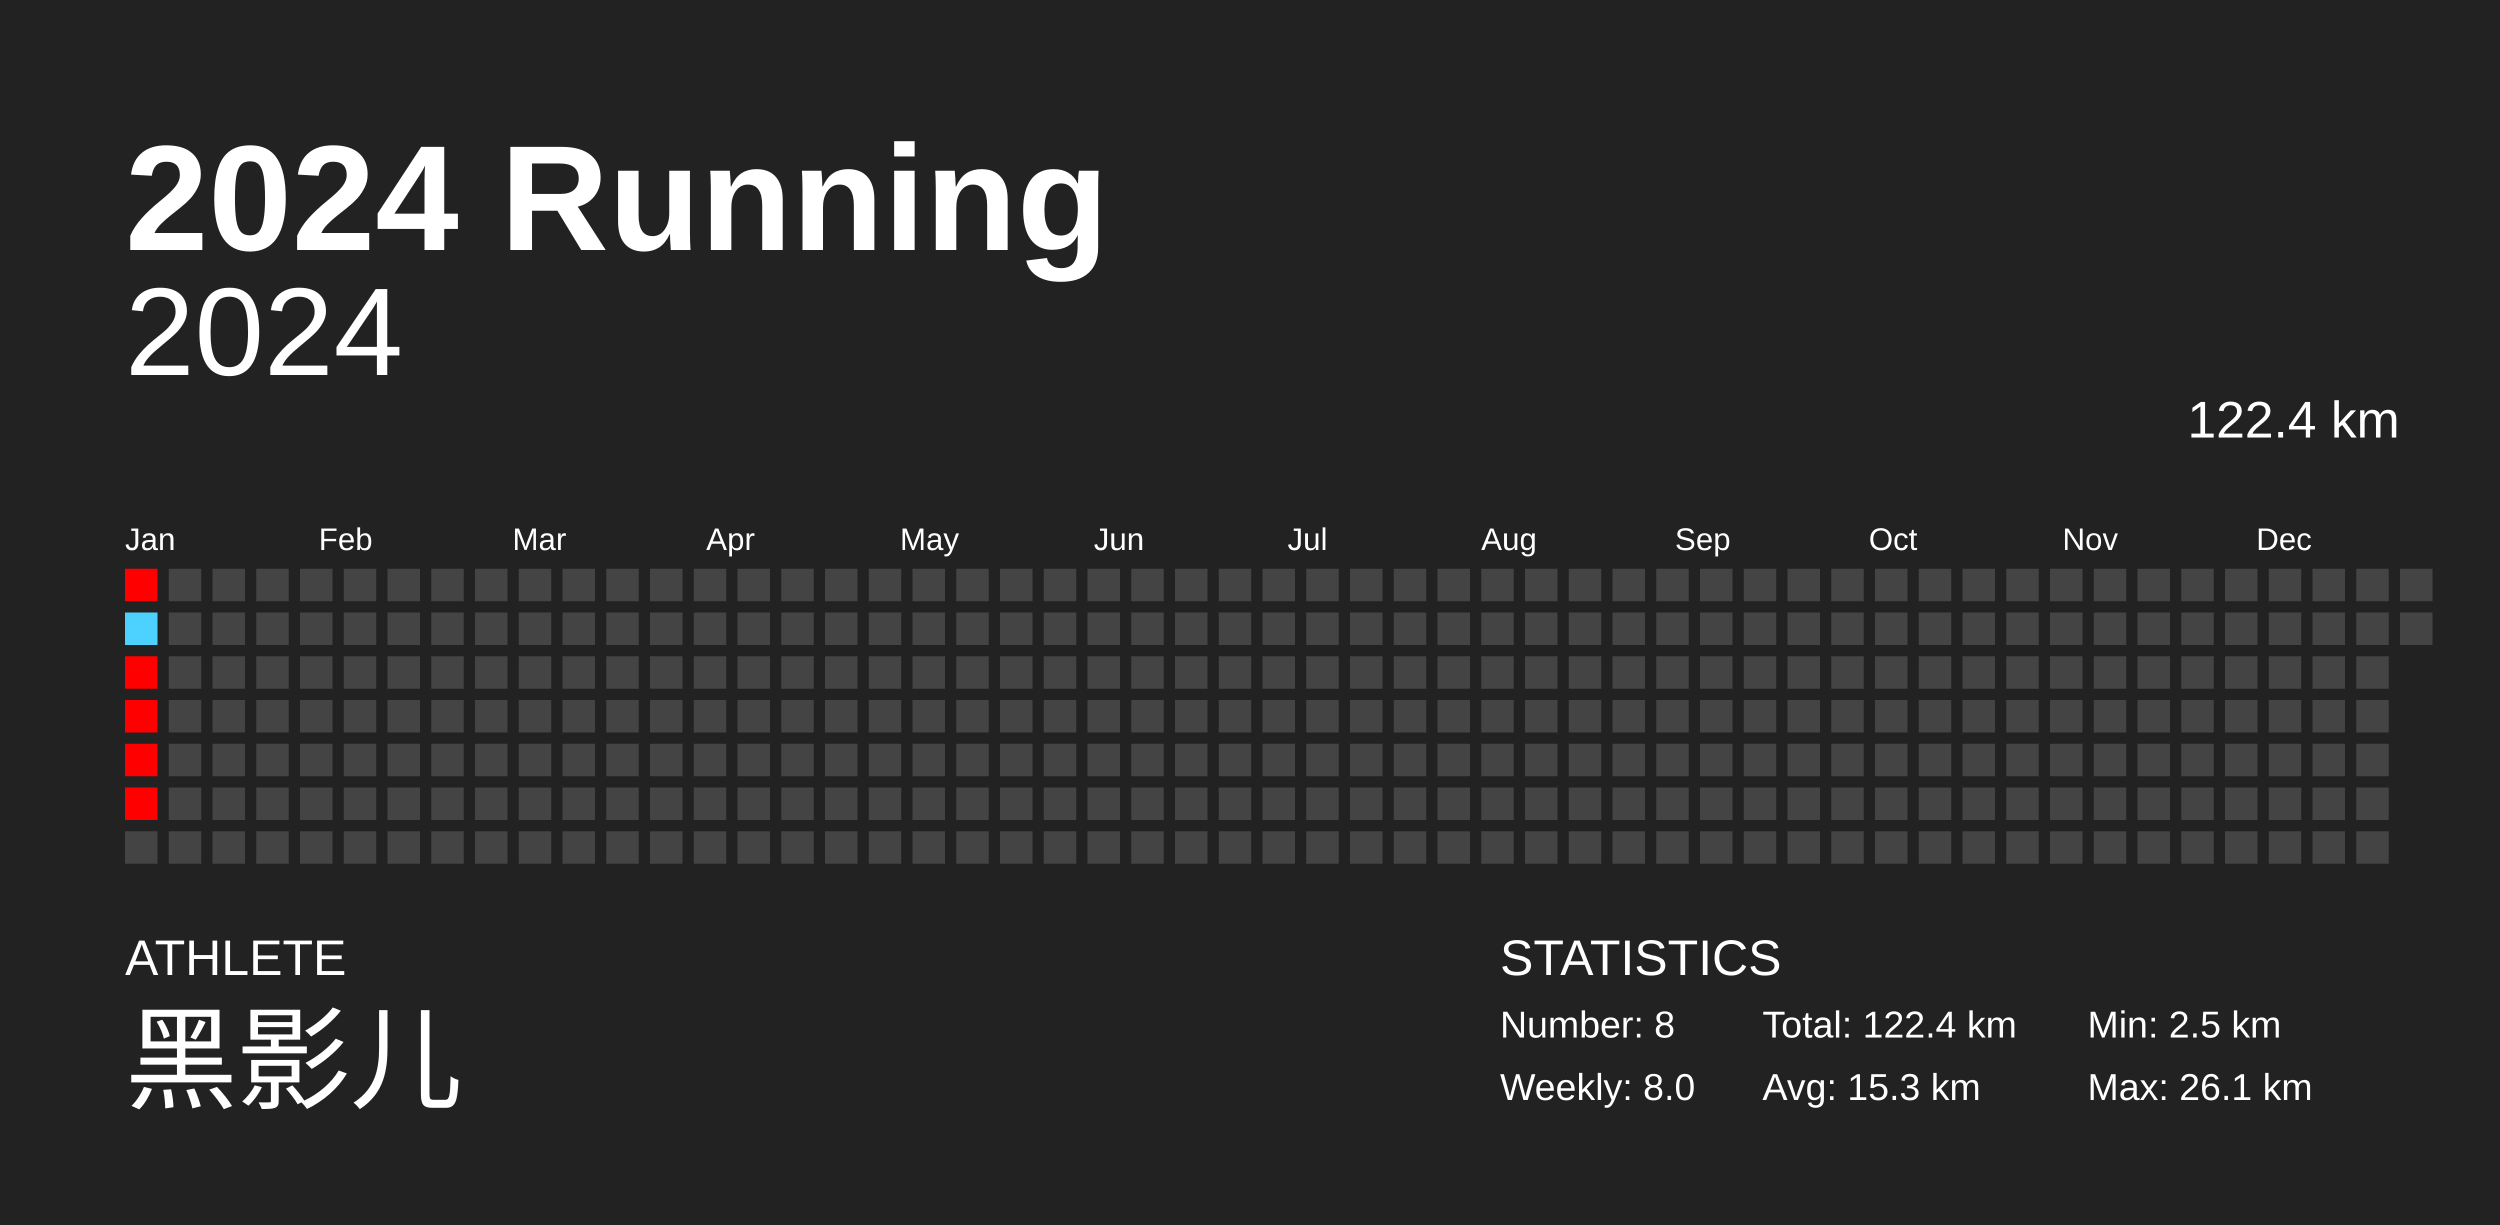
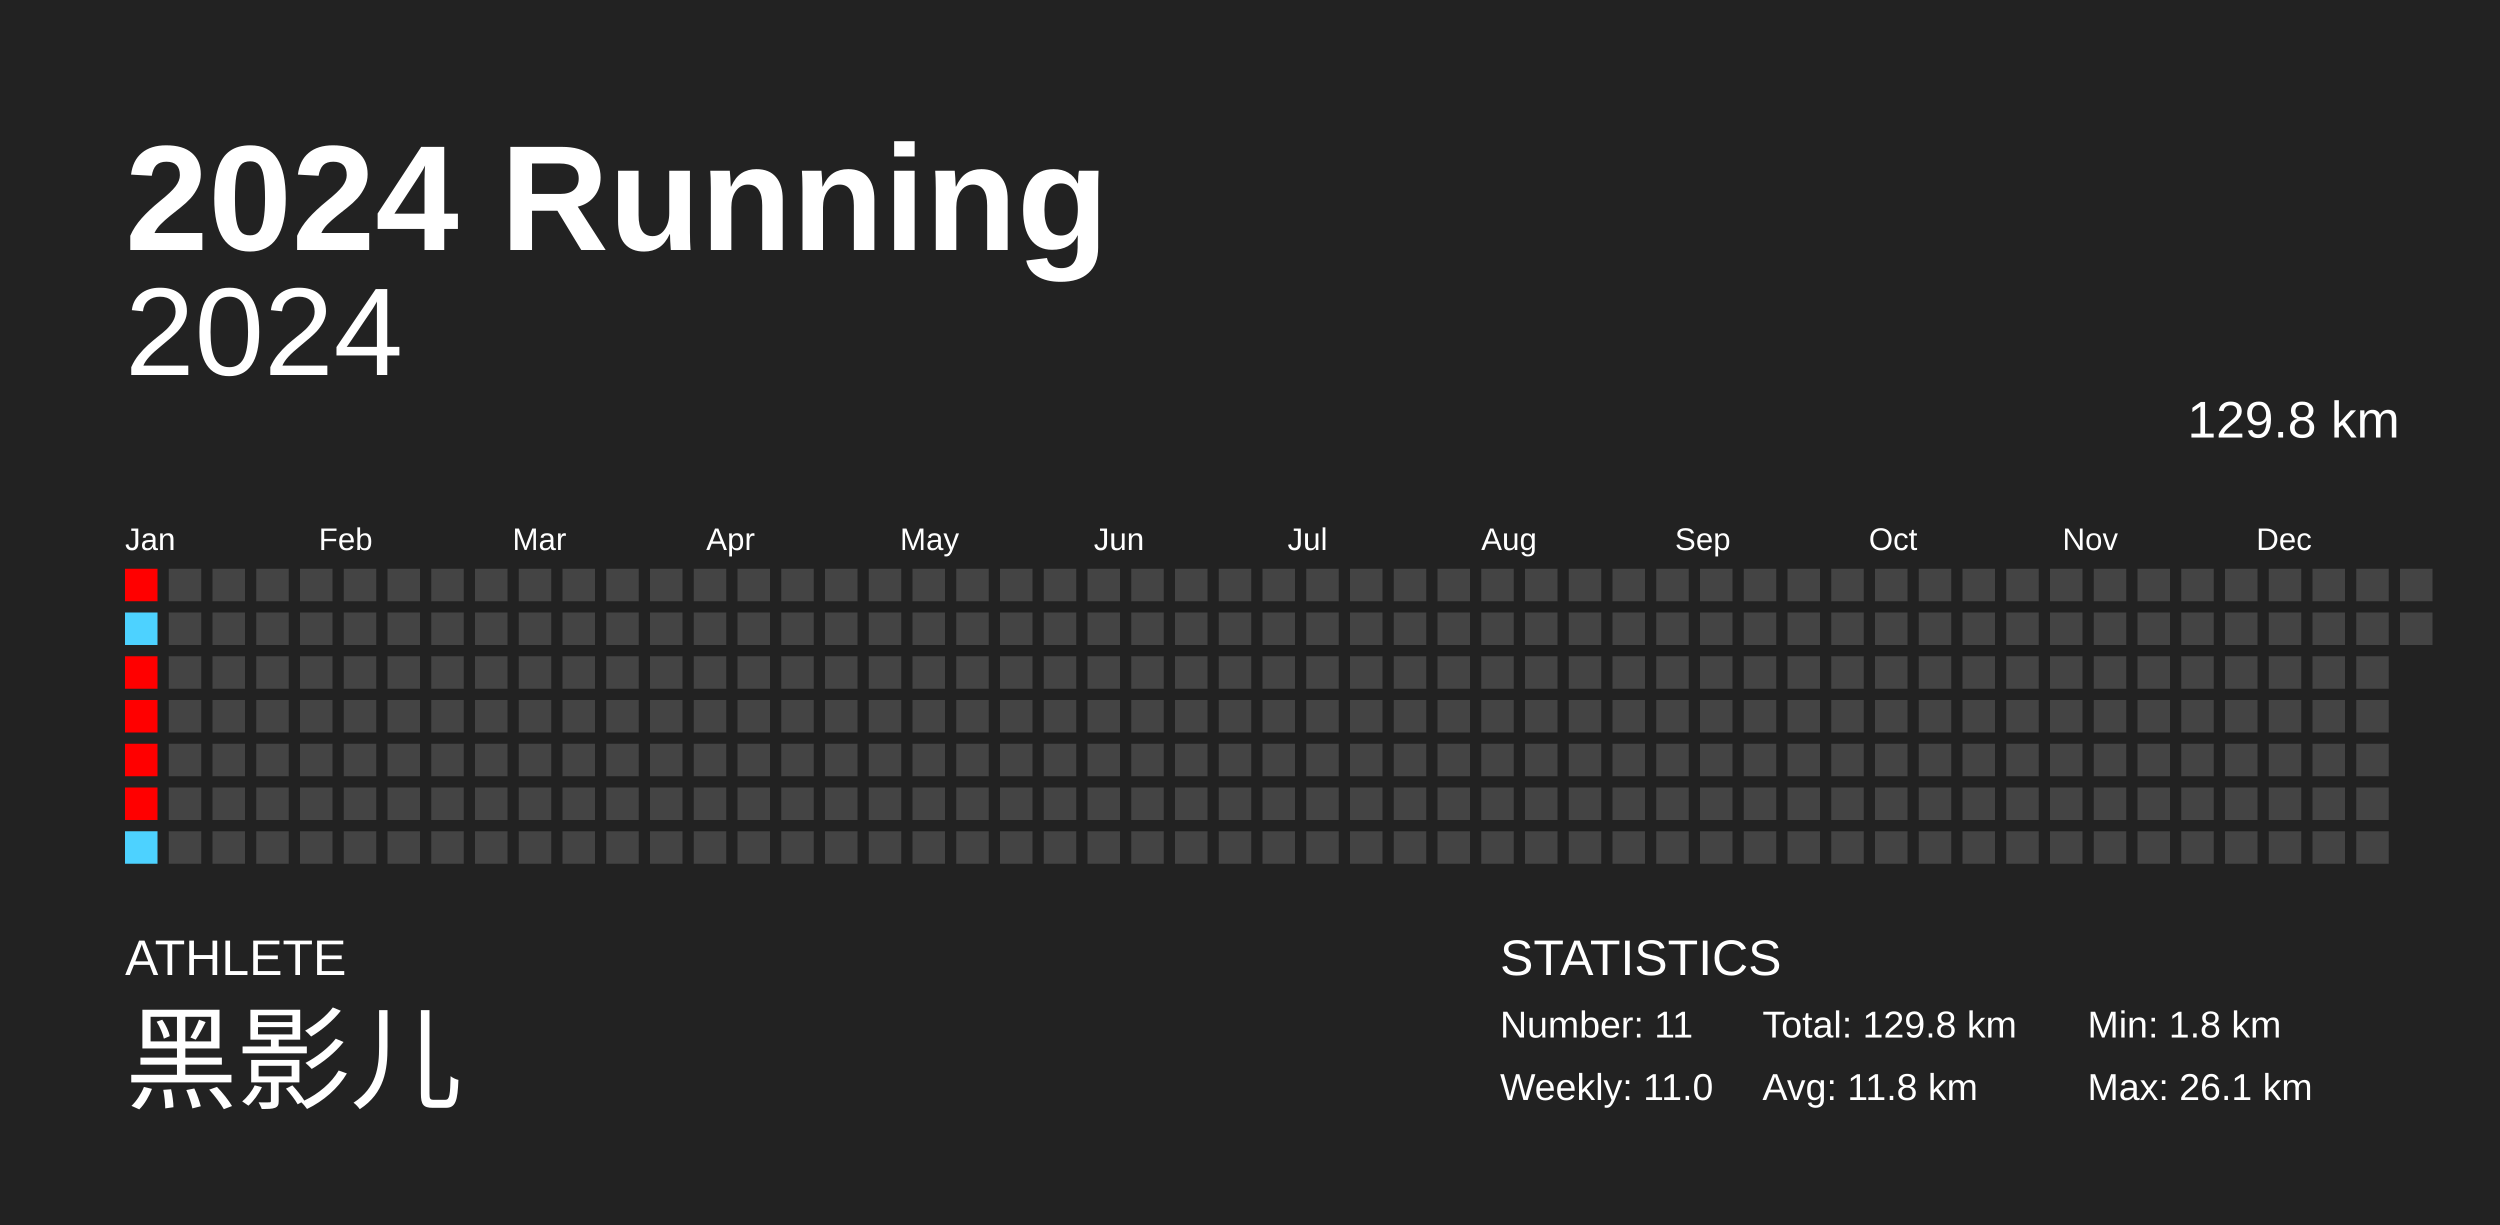
<svg xmlns="http://www.w3.org/2000/svg" baseProfile="full" height="98mm" version="1.1" viewBox="0,0,200,98" width="200mm">
  <defs />
  <rect fill="#222222" height="98" width="200" x="0" y="0" />
  <text fill="#FFFFFF" style="font-size:12px; font-family:Arial; font-weight:bold;" x="10" y="20">2024 Running</text>
  <text fill="#FFFFFF" style="font-size:4px; font-family:Arial" x="10" y="78">ATHLETE</text>
  <text fill="#FFFFFF" style="font-size:9px; font-family:Arial" x="10" y="88">黑影儿</text>
  <text fill="#FFFFFF" style="font-size:4px; font-family:Arial" x="120" y="78">STATISTICS</text>
-   <text fill="#FFFFFF" style="font-size:3px; font-family:Arial" x="120" y="83">Number: 8</text>
-   <text fill="#FFFFFF" style="font-size:3px; font-family:Arial" x="120" y="88">Weekly: 8.0</text>
-   <text fill="#FFFFFF" style="font-size:3px; font-family:Arial" x="141" y="83">Total: 122.4 km</text>
-   <text fill="#FFFFFF" style="font-size:3px; font-family:Arial" x="141" y="88">Avg: 15.3 km</text>
-   <text fill="#FFFFFF" style="font-size:3px; font-family:Arial" x="167" y="83">Min: 2.5 km</text>
+   <text fill="#FFFFFF" style="font-size:3px; font-family:Arial" x="120" y="83">Number: 11</text>
+   <text fill="#FFFFFF" style="font-size:3px; font-family:Arial" x="120" y="88">Weekly: 11.0</text>
+   <text fill="#FFFFFF" style="font-size:3px; font-family:Arial" x="141" y="83">Total: 129.8 km</text>
+   <text fill="#FFFFFF" style="font-size:3px; font-family:Arial" x="141" y="88">Avg: 11.8 km</text>
+   <text fill="#FFFFFF" style="font-size:3px; font-family:Arial" x="167" y="83">Min: 1.8 km</text>
  <text fill="#FFFFFF" style="font-size:3px; font-family:Arial" x="167" y="88">Max: 26.1 km</text>
  <text alignment-baseline="hanging" fill="#FFFFFF" style="font-size:10.0px; font-family:Arial;" x="10" y="30">2024</text>
-   <text alignment-baseline="hanging" fill="#FFFFFF" style="font-size:4.125px; font-family:Arial;" x="175" y="35">122.4 km</text>
+   <text alignment-baseline="hanging" fill="#FFFFFF" style="font-size:4.125px; font-family:Arial;" x="175" y="35">129.8 km</text>
  <text fill="#FFFFFF" style="font-size:2.5px; font-family:Arial" x="10.0" y="44">Jan</text>
  <text fill="#FFFFFF" style="font-size:2.5px; font-family:Arial" x="25.5" y="44">Feb</text>
  <text fill="#FFFFFF" style="font-size:2.5px; font-family:Arial" x="41.0" y="44">Mar</text>
  <text fill="#FFFFFF" style="font-size:2.5px; font-family:Arial" x="56.5" y="44">Apr</text>
  <text fill="#FFFFFF" style="font-size:2.5px; font-family:Arial" x="72.0" y="44">May</text>
  <text fill="#FFFFFF" style="font-size:2.5px; font-family:Arial" x="87.5" y="44">Jun</text>
  <text fill="#FFFFFF" style="font-size:2.5px; font-family:Arial" x="103.0" y="44">Jul</text>
  <text fill="#FFFFFF" style="font-size:2.5px; font-family:Arial" x="118.5" y="44">Aug</text>
  <text fill="#FFFFFF" style="font-size:2.5px; font-family:Arial" x="134.0" y="44">Sep</text>
  <text fill="#FFFFFF" style="font-size:2.5px; font-family:Arial" x="149.5" y="44">Oct</text>
  <text fill="#FFFFFF" style="font-size:2.5px; font-family:Arial" x="165.0" y="44">Nov</text>
  <text fill="#FFFFFF" style="font-size:2.5px; font-family:Arial" x="180.5" y="44">Dec</text>
  <rect fill="red" height="2.6" width="2.6" x="10.0" y="45.5" />
  <rect fill="#4dd2ff" height="2.6" width="2.6" x="10.0" y="49.0" />
  <rect fill="red" height="2.6" width="2.6" x="10.0" y="52.5" />
  <rect fill="red" height="2.6" width="2.6" x="10.0" y="56.0" />
  <rect fill="red" height="2.6" width="2.6" x="10.0" y="59.5" />
  <rect fill="red" height="2.6" width="2.6" x="10.0" y="63.0" />
-   <rect fill="#444444" height="2.6" width="2.6" x="10.0" y="66.5" />
+   <rect fill="#4dd2ff" height="2.6" width="2.6" x="10.0" y="66.5" />
  <rect fill="#444444" height="2.6" width="2.6" x="13.5" y="45.5" />
  <rect fill="#444444" height="2.6" width="2.6" x="13.5" y="49.0" />
  <rect fill="#444444" height="2.6" width="2.6" x="13.5" y="52.5" />
  <rect fill="#444444" height="2.6" width="2.6" x="13.5" y="56.0" />
  <rect fill="#444444" height="2.6" width="2.6" x="13.5" y="59.5" />
  <rect fill="#444444" height="2.6" width="2.6" x="13.5" y="63.0" />
  <rect fill="#444444" height="2.6" width="2.6" x="13.5" y="66.5" />
  <rect fill="#444444" height="2.6" width="2.6" x="17.0" y="45.5" />
  <rect fill="#444444" height="2.6" width="2.6" x="17.0" y="49.0" />
  <rect fill="#444444" height="2.6" width="2.6" x="17.0" y="52.5" />
  <rect fill="#444444" height="2.6" width="2.6" x="17.0" y="56.0" />
  <rect fill="#444444" height="2.6" width="2.6" x="17.0" y="59.5" />
  <rect fill="#444444" height="2.6" width="2.6" x="17.0" y="63.0" />
  <rect fill="#444444" height="2.6" width="2.6" x="17.0" y="66.5" />
  <rect fill="#444444" height="2.6" width="2.6" x="20.5" y="45.5" />
  <rect fill="#444444" height="2.6" width="2.6" x="20.5" y="49.0" />
  <rect fill="#444444" height="2.6" width="2.6" x="20.5" y="52.5" />
  <rect fill="#444444" height="2.6" width="2.6" x="20.5" y="56.0" />
  <rect fill="#444444" height="2.6" width="2.6" x="20.5" y="59.5" />
  <rect fill="#444444" height="2.6" width="2.6" x="20.5" y="63.0" />
  <rect fill="#444444" height="2.6" width="2.6" x="20.5" y="66.5" />
  <rect fill="#444444" height="2.6" width="2.6" x="24.0" y="45.5" />
  <rect fill="#444444" height="2.6" width="2.6" x="24.0" y="49.0" />
  <rect fill="#444444" height="2.6" width="2.6" x="24.0" y="52.5" />
  <rect fill="#444444" height="2.6" width="2.6" x="24.0" y="56.0" />
  <rect fill="#444444" height="2.6" width="2.6" x="24.0" y="59.5" />
  <rect fill="#444444" height="2.6" width="2.6" x="24.0" y="63.0" />
  <rect fill="#444444" height="2.6" width="2.6" x="24.0" y="66.5" />
  <rect fill="#444444" height="2.6" width="2.6" x="27.5" y="45.5" />
  <rect fill="#444444" height="2.6" width="2.6" x="27.5" y="49.0" />
  <rect fill="#444444" height="2.6" width="2.6" x="27.5" y="52.5" />
  <rect fill="#444444" height="2.6" width="2.6" x="27.5" y="56.0" />
  <rect fill="#444444" height="2.6" width="2.6" x="27.5" y="59.5" />
  <rect fill="#444444" height="2.6" width="2.6" x="27.5" y="63.0" />
  <rect fill="#444444" height="2.6" width="2.6" x="27.5" y="66.5" />
  <rect fill="#444444" height="2.6" width="2.6" x="31.0" y="45.5" />
  <rect fill="#444444" height="2.6" width="2.6" x="31.0" y="49.0" />
  <rect fill="#444444" height="2.6" width="2.6" x="31.0" y="52.5" />
  <rect fill="#444444" height="2.6" width="2.6" x="31.0" y="56.0" />
  <rect fill="#444444" height="2.6" width="2.6" x="31.0" y="59.5" />
  <rect fill="#444444" height="2.6" width="2.6" x="31.0" y="63.0" />
  <rect fill="#444444" height="2.6" width="2.6" x="31.0" y="66.5" />
  <rect fill="#444444" height="2.6" width="2.6" x="34.5" y="45.5" />
  <rect fill="#444444" height="2.6" width="2.6" x="34.5" y="49.0" />
  <rect fill="#444444" height="2.6" width="2.6" x="34.5" y="52.5" />
  <rect fill="#444444" height="2.6" width="2.6" x="34.5" y="56.0" />
  <rect fill="#444444" height="2.6" width="2.6" x="34.5" y="59.5" />
  <rect fill="#444444" height="2.6" width="2.6" x="34.5" y="63.0" />
  <rect fill="#444444" height="2.6" width="2.6" x="34.5" y="66.5" />
  <rect fill="#444444" height="2.6" width="2.6" x="38.0" y="45.5" />
  <rect fill="#444444" height="2.6" width="2.6" x="38.0" y="49.0" />
  <rect fill="#444444" height="2.6" width="2.6" x="38.0" y="52.5" />
  <rect fill="#444444" height="2.6" width="2.6" x="38.0" y="56.0" />
  <rect fill="#444444" height="2.6" width="2.6" x="38.0" y="59.5" />
  <rect fill="#444444" height="2.6" width="2.6" x="38.0" y="63.0" />
  <rect fill="#444444" height="2.6" width="2.6" x="38.0" y="66.5" />
  <rect fill="#444444" height="2.6" width="2.6" x="41.5" y="45.5" />
  <rect fill="#444444" height="2.6" width="2.6" x="41.5" y="49.0" />
  <rect fill="#444444" height="2.6" width="2.6" x="41.5" y="52.5" />
  <rect fill="#444444" height="2.6" width="2.6" x="41.5" y="56.0" />
  <rect fill="#444444" height="2.6" width="2.6" x="41.5" y="59.5" />
  <rect fill="#444444" height="2.6" width="2.6" x="41.5" y="63.0" />
  <rect fill="#444444" height="2.6" width="2.6" x="41.5" y="66.5" />
  <rect fill="#444444" height="2.6" width="2.6" x="45.0" y="45.5" />
  <rect fill="#444444" height="2.6" width="2.6" x="45.0" y="49.0" />
  <rect fill="#444444" height="2.6" width="2.6" x="45.0" y="52.5" />
  <rect fill="#444444" height="2.6" width="2.6" x="45.0" y="56.0" />
  <rect fill="#444444" height="2.6" width="2.6" x="45.0" y="59.5" />
  <rect fill="#444444" height="2.6" width="2.6" x="45.0" y="63.0" />
  <rect fill="#444444" height="2.6" width="2.6" x="45.0" y="66.5" />
  <rect fill="#444444" height="2.6" width="2.6" x="48.5" y="45.5" />
  <rect fill="#444444" height="2.6" width="2.6" x="48.5" y="49.0" />
  <rect fill="#444444" height="2.6" width="2.6" x="48.5" y="52.5" />
  <rect fill="#444444" height="2.6" width="2.6" x="48.5" y="56.0" />
  <rect fill="#444444" height="2.6" width="2.6" x="48.5" y="59.5" />
  <rect fill="#444444" height="2.6" width="2.6" x="48.5" y="63.0" />
  <rect fill="#444444" height="2.6" width="2.6" x="48.5" y="66.5" />
  <rect fill="#444444" height="2.6" width="2.6" x="52.0" y="45.5" />
  <rect fill="#444444" height="2.6" width="2.6" x="52.0" y="49.0" />
  <rect fill="#444444" height="2.6" width="2.6" x="52.0" y="52.5" />
  <rect fill="#444444" height="2.6" width="2.6" x="52.0" y="56.0" />
  <rect fill="#444444" height="2.6" width="2.6" x="52.0" y="59.5" />
  <rect fill="#444444" height="2.6" width="2.6" x="52.0" y="63.0" />
  <rect fill="#444444" height="2.6" width="2.6" x="52.0" y="66.5" />
  <rect fill="#444444" height="2.6" width="2.6" x="55.5" y="45.5" />
  <rect fill="#444444" height="2.6" width="2.6" x="55.5" y="49.0" />
  <rect fill="#444444" height="2.6" width="2.6" x="55.5" y="52.5" />
  <rect fill="#444444" height="2.6" width="2.6" x="55.5" y="56.0" />
  <rect fill="#444444" height="2.6" width="2.6" x="55.5" y="59.5" />
  <rect fill="#444444" height="2.6" width="2.6" x="55.5" y="63.0" />
  <rect fill="#444444" height="2.6" width="2.6" x="55.5" y="66.5" />
  <rect fill="#444444" height="2.6" width="2.6" x="59.0" y="45.5" />
  <rect fill="#444444" height="2.6" width="2.6" x="59.0" y="49.0" />
  <rect fill="#444444" height="2.6" width="2.6" x="59.0" y="52.5" />
  <rect fill="#444444" height="2.6" width="2.6" x="59.0" y="56.0" />
  <rect fill="#444444" height="2.6" width="2.6" x="59.0" y="59.5" />
  <rect fill="#444444" height="2.6" width="2.6" x="59.0" y="63.0" />
  <rect fill="#444444" height="2.6" width="2.6" x="59.0" y="66.5" />
  <rect fill="#444444" height="2.6" width="2.6" x="62.5" y="45.5" />
  <rect fill="#444444" height="2.6" width="2.6" x="62.5" y="49.0" />
  <rect fill="#444444" height="2.6" width="2.6" x="62.5" y="52.5" />
  <rect fill="#444444" height="2.6" width="2.6" x="62.5" y="56.0" />
  <rect fill="#444444" height="2.6" width="2.6" x="62.5" y="59.5" />
  <rect fill="#444444" height="2.6" width="2.6" x="62.5" y="63.0" />
  <rect fill="#444444" height="2.6" width="2.6" x="62.5" y="66.5" />
  <rect fill="#444444" height="2.6" width="2.6" x="66.0" y="45.5" />
  <rect fill="#444444" height="2.6" width="2.6" x="66.0" y="49.0" />
  <rect fill="#444444" height="2.6" width="2.6" x="66.0" y="52.5" />
  <rect fill="#444444" height="2.6" width="2.6" x="66.0" y="56.0" />
  <rect fill="#444444" height="2.6" width="2.6" x="66.0" y="59.5" />
  <rect fill="#444444" height="2.6" width="2.6" x="66.0" y="63.0" />
  <rect fill="#444444" height="2.6" width="2.6" x="66.0" y="66.5" />
  <rect fill="#444444" height="2.6" width="2.6" x="69.5" y="45.5" />
  <rect fill="#444444" height="2.6" width="2.6" x="69.5" y="49.0" />
  <rect fill="#444444" height="2.6" width="2.6" x="69.5" y="52.5" />
  <rect fill="#444444" height="2.6" width="2.6" x="69.5" y="56.0" />
  <rect fill="#444444" height="2.6" width="2.6" x="69.5" y="59.5" />
  <rect fill="#444444" height="2.6" width="2.6" x="69.5" y="63.0" />
  <rect fill="#444444" height="2.6" width="2.6" x="69.5" y="66.5" />
  <rect fill="#444444" height="2.6" width="2.6" x="73.0" y="45.5" />
  <rect fill="#444444" height="2.6" width="2.6" x="73.0" y="49.0" />
  <rect fill="#444444" height="2.6" width="2.6" x="73.0" y="52.5" />
  <rect fill="#444444" height="2.6" width="2.6" x="73.0" y="56.0" />
  <rect fill="#444444" height="2.6" width="2.6" x="73.0" y="59.5" />
  <rect fill="#444444" height="2.6" width="2.6" x="73.0" y="63.0" />
  <rect fill="#444444" height="2.6" width="2.6" x="73.0" y="66.5" />
  <rect fill="#444444" height="2.6" width="2.6" x="76.5" y="45.5" />
  <rect fill="#444444" height="2.6" width="2.6" x="76.5" y="49.0" />
  <rect fill="#444444" height="2.6" width="2.6" x="76.5" y="52.5" />
  <rect fill="#444444" height="2.6" width="2.6" x="76.5" y="56.0" />
  <rect fill="#444444" height="2.6" width="2.6" x="76.5" y="59.5" />
  <rect fill="#444444" height="2.6" width="2.6" x="76.5" y="63.0" />
  <rect fill="#444444" height="2.6" width="2.6" x="76.5" y="66.5" />
  <rect fill="#444444" height="2.6" width="2.6" x="80.0" y="45.5" />
  <rect fill="#444444" height="2.6" width="2.6" x="80.0" y="49.0" />
  <rect fill="#444444" height="2.6" width="2.6" x="80.0" y="52.5" />
  <rect fill="#444444" height="2.6" width="2.6" x="80.0" y="56.0" />
  <rect fill="#444444" height="2.6" width="2.6" x="80.0" y="59.5" />
  <rect fill="#444444" height="2.6" width="2.6" x="80.0" y="63.0" />
  <rect fill="#444444" height="2.6" width="2.6" x="80.0" y="66.5" />
  <rect fill="#444444" height="2.6" width="2.6" x="83.5" y="45.5" />
  <rect fill="#444444" height="2.6" width="2.6" x="83.5" y="49.0" />
  <rect fill="#444444" height="2.6" width="2.6" x="83.5" y="52.5" />
  <rect fill="#444444" height="2.6" width="2.6" x="83.5" y="56.0" />
  <rect fill="#444444" height="2.6" width="2.6" x="83.5" y="59.5" />
  <rect fill="#444444" height="2.6" width="2.6" x="83.5" y="63.0" />
  <rect fill="#444444" height="2.6" width="2.6" x="83.5" y="66.5" />
  <rect fill="#444444" height="2.6" width="2.6" x="87.0" y="45.5" />
  <rect fill="#444444" height="2.6" width="2.6" x="87.0" y="49.0" />
  <rect fill="#444444" height="2.6" width="2.6" x="87.0" y="52.5" />
  <rect fill="#444444" height="2.6" width="2.6" x="87.0" y="56.0" />
  <rect fill="#444444" height="2.6" width="2.6" x="87.0" y="59.5" />
  <rect fill="#444444" height="2.6" width="2.6" x="87.0" y="63.0" />
  <rect fill="#444444" height="2.6" width="2.6" x="87.0" y="66.5" />
  <rect fill="#444444" height="2.6" width="2.6" x="90.5" y="45.5" />
  <rect fill="#444444" height="2.6" width="2.6" x="90.5" y="49.0" />
  <rect fill="#444444" height="2.6" width="2.6" x="90.5" y="52.5" />
  <rect fill="#444444" height="2.6" width="2.6" x="90.5" y="56.0" />
  <rect fill="#444444" height="2.6" width="2.6" x="90.5" y="59.5" />
  <rect fill="#444444" height="2.6" width="2.6" x="90.5" y="63.0" />
  <rect fill="#444444" height="2.6" width="2.6" x="90.5" y="66.5" />
  <rect fill="#444444" height="2.6" width="2.6" x="94.0" y="45.5" />
  <rect fill="#444444" height="2.6" width="2.6" x="94.0" y="49.0" />
  <rect fill="#444444" height="2.6" width="2.6" x="94.0" y="52.5" />
  <rect fill="#444444" height="2.6" width="2.6" x="94.0" y="56.0" />
  <rect fill="#444444" height="2.6" width="2.6" x="94.0" y="59.5" />
  <rect fill="#444444" height="2.6" width="2.6" x="94.0" y="63.0" />
  <rect fill="#444444" height="2.6" width="2.6" x="94.0" y="66.5" />
  <rect fill="#444444" height="2.6" width="2.6" x="97.5" y="45.5" />
  <rect fill="#444444" height="2.6" width="2.6" x="97.5" y="49.0" />
  <rect fill="#444444" height="2.6" width="2.6" x="97.5" y="52.5" />
  <rect fill="#444444" height="2.6" width="2.6" x="97.5" y="56.0" />
  <rect fill="#444444" height="2.6" width="2.6" x="97.5" y="59.5" />
  <rect fill="#444444" height="2.6" width="2.6" x="97.5" y="63.0" />
  <rect fill="#444444" height="2.6" width="2.6" x="97.5" y="66.5" />
  <rect fill="#444444" height="2.6" width="2.6" x="101.0" y="45.5" />
  <rect fill="#444444" height="2.6" width="2.6" x="101.0" y="49.0" />
  <rect fill="#444444" height="2.6" width="2.6" x="101.0" y="52.5" />
  <rect fill="#444444" height="2.6" width="2.6" x="101.0" y="56.0" />
  <rect fill="#444444" height="2.6" width="2.6" x="101.0" y="59.5" />
  <rect fill="#444444" height="2.6" width="2.6" x="101.0" y="63.0" />
  <rect fill="#444444" height="2.6" width="2.6" x="101.0" y="66.5" />
  <rect fill="#444444" height="2.6" width="2.6" x="104.5" y="45.5" />
  <rect fill="#444444" height="2.6" width="2.6" x="104.5" y="49.0" />
  <rect fill="#444444" height="2.6" width="2.6" x="104.5" y="52.5" />
  <rect fill="#444444" height="2.6" width="2.6" x="104.5" y="56.0" />
  <rect fill="#444444" height="2.6" width="2.6" x="104.5" y="59.5" />
  <rect fill="#444444" height="2.6" width="2.6" x="104.5" y="63.0" />
  <rect fill="#444444" height="2.6" width="2.6" x="104.5" y="66.5" />
  <rect fill="#444444" height="2.6" width="2.6" x="108.0" y="45.5" />
  <rect fill="#444444" height="2.6" width="2.6" x="108.0" y="49.0" />
  <rect fill="#444444" height="2.6" width="2.6" x="108.0" y="52.5" />
  <rect fill="#444444" height="2.6" width="2.6" x="108.0" y="56.0" />
  <rect fill="#444444" height="2.6" width="2.6" x="108.0" y="59.5" />
  <rect fill="#444444" height="2.6" width="2.6" x="108.0" y="63.0" />
  <rect fill="#444444" height="2.6" width="2.6" x="108.0" y="66.5" />
  <rect fill="#444444" height="2.6" width="2.6" x="111.5" y="45.5" />
  <rect fill="#444444" height="2.6" width="2.6" x="111.5" y="49.0" />
  <rect fill="#444444" height="2.6" width="2.6" x="111.5" y="52.5" />
  <rect fill="#444444" height="2.6" width="2.6" x="111.5" y="56.0" />
  <rect fill="#444444" height="2.6" width="2.6" x="111.5" y="59.5" />
  <rect fill="#444444" height="2.6" width="2.6" x="111.5" y="63.0" />
  <rect fill="#444444" height="2.6" width="2.6" x="111.5" y="66.5" />
  <rect fill="#444444" height="2.6" width="2.6" x="115.0" y="45.5" />
  <rect fill="#444444" height="2.6" width="2.6" x="115.0" y="49.0" />
  <rect fill="#444444" height="2.6" width="2.6" x="115.0" y="52.5" />
  <rect fill="#444444" height="2.6" width="2.6" x="115.0" y="56.0" />
  <rect fill="#444444" height="2.6" width="2.6" x="115.0" y="59.5" />
  <rect fill="#444444" height="2.6" width="2.6" x="115.0" y="63.0" />
  <rect fill="#444444" height="2.6" width="2.6" x="115.0" y="66.5" />
  <rect fill="#444444" height="2.6" width="2.6" x="118.5" y="45.5" />
  <rect fill="#444444" height="2.6" width="2.6" x="118.5" y="49.0" />
  <rect fill="#444444" height="2.6" width="2.6" x="118.5" y="52.5" />
  <rect fill="#444444" height="2.6" width="2.6" x="118.5" y="56.0" />
  <rect fill="#444444" height="2.6" width="2.6" x="118.5" y="59.5" />
  <rect fill="#444444" height="2.6" width="2.6" x="118.5" y="63.0" />
  <rect fill="#444444" height="2.6" width="2.6" x="118.5" y="66.5" />
  <rect fill="#444444" height="2.6" width="2.6" x="122.0" y="45.5" />
  <rect fill="#444444" height="2.6" width="2.6" x="122.0" y="49.0" />
  <rect fill="#444444" height="2.6" width="2.6" x="122.0" y="52.5" />
  <rect fill="#444444" height="2.6" width="2.6" x="122.0" y="56.0" />
  <rect fill="#444444" height="2.6" width="2.6" x="122.0" y="59.5" />
  <rect fill="#444444" height="2.6" width="2.6" x="122.0" y="63.0" />
  <rect fill="#444444" height="2.6" width="2.6" x="122.0" y="66.5" />
  <rect fill="#444444" height="2.6" width="2.6" x="125.5" y="45.5" />
  <rect fill="#444444" height="2.6" width="2.6" x="125.5" y="49.0" />
  <rect fill="#444444" height="2.6" width="2.6" x="125.5" y="52.5" />
  <rect fill="#444444" height="2.6" width="2.6" x="125.5" y="56.0" />
  <rect fill="#444444" height="2.6" width="2.6" x="125.5" y="59.5" />
  <rect fill="#444444" height="2.6" width="2.6" x="125.5" y="63.0" />
  <rect fill="#444444" height="2.6" width="2.6" x="125.5" y="66.5" />
  <rect fill="#444444" height="2.6" width="2.6" x="129.0" y="45.5" />
  <rect fill="#444444" height="2.6" width="2.6" x="129.0" y="49.0" />
  <rect fill="#444444" height="2.6" width="2.6" x="129.0" y="52.5" />
  <rect fill="#444444" height="2.6" width="2.6" x="129.0" y="56.0" />
  <rect fill="#444444" height="2.6" width="2.6" x="129.0" y="59.5" />
  <rect fill="#444444" height="2.6" width="2.6" x="129.0" y="63.0" />
  <rect fill="#444444" height="2.6" width="2.6" x="129.0" y="66.5" />
  <rect fill="#444444" height="2.6" width="2.6" x="132.5" y="45.5" />
  <rect fill="#444444" height="2.6" width="2.6" x="132.5" y="49.0" />
  <rect fill="#444444" height="2.6" width="2.6" x="132.5" y="52.5" />
  <rect fill="#444444" height="2.6" width="2.6" x="132.5" y="56.0" />
  <rect fill="#444444" height="2.6" width="2.6" x="132.5" y="59.5" />
  <rect fill="#444444" height="2.6" width="2.6" x="132.5" y="63.0" />
  <rect fill="#444444" height="2.6" width="2.6" x="132.5" y="66.5" />
  <rect fill="#444444" height="2.6" width="2.6" x="136.0" y="45.5" />
  <rect fill="#444444" height="2.6" width="2.6" x="136.0" y="49.0" />
  <rect fill="#444444" height="2.6" width="2.6" x="136.0" y="52.5" />
  <rect fill="#444444" height="2.6" width="2.6" x="136.0" y="56.0" />
  <rect fill="#444444" height="2.6" width="2.6" x="136.0" y="59.5" />
  <rect fill="#444444" height="2.6" width="2.6" x="136.0" y="63.0" />
  <rect fill="#444444" height="2.6" width="2.6" x="136.0" y="66.5" />
  <rect fill="#444444" height="2.6" width="2.6" x="139.5" y="45.5" />
  <rect fill="#444444" height="2.6" width="2.6" x="139.5" y="49.0" />
  <rect fill="#444444" height="2.6" width="2.6" x="139.5" y="52.5" />
  <rect fill="#444444" height="2.6" width="2.6" x="139.5" y="56.0" />
  <rect fill="#444444" height="2.6" width="2.6" x="139.5" y="59.5" />
  <rect fill="#444444" height="2.6" width="2.6" x="139.5" y="63.0" />
  <rect fill="#444444" height="2.6" width="2.6" x="139.5" y="66.5" />
  <rect fill="#444444" height="2.6" width="2.6" x="143.0" y="45.5" />
  <rect fill="#444444" height="2.6" width="2.6" x="143.0" y="49.0" />
  <rect fill="#444444" height="2.6" width="2.6" x="143.0" y="52.5" />
  <rect fill="#444444" height="2.6" width="2.6" x="143.0" y="56.0" />
  <rect fill="#444444" height="2.6" width="2.6" x="143.0" y="59.5" />
  <rect fill="#444444" height="2.6" width="2.6" x="143.0" y="63.0" />
  <rect fill="#444444" height="2.6" width="2.6" x="143.0" y="66.5" />
  <rect fill="#444444" height="2.6" width="2.6" x="146.5" y="45.5" />
  <rect fill="#444444" height="2.6" width="2.6" x="146.5" y="49.0" />
  <rect fill="#444444" height="2.6" width="2.6" x="146.5" y="52.5" />
  <rect fill="#444444" height="2.6" width="2.6" x="146.5" y="56.0" />
  <rect fill="#444444" height="2.6" width="2.6" x="146.5" y="59.5" />
  <rect fill="#444444" height="2.6" width="2.6" x="146.5" y="63.0" />
  <rect fill="#444444" height="2.6" width="2.6" x="146.5" y="66.5" />
  <rect fill="#444444" height="2.6" width="2.6" x="150.0" y="45.5" />
  <rect fill="#444444" height="2.6" width="2.6" x="150.0" y="49.0" />
  <rect fill="#444444" height="2.6" width="2.6" x="150.0" y="52.5" />
  <rect fill="#444444" height="2.6" width="2.6" x="150.0" y="56.0" />
  <rect fill="#444444" height="2.6" width="2.6" x="150.0" y="59.5" />
  <rect fill="#444444" height="2.6" width="2.6" x="150.0" y="63.0" />
  <rect fill="#444444" height="2.6" width="2.6" x="150.0" y="66.5" />
  <rect fill="#444444" height="2.6" width="2.6" x="153.5" y="45.5" />
  <rect fill="#444444" height="2.6" width="2.6" x="153.5" y="49.0" />
  <rect fill="#444444" height="2.6" width="2.6" x="153.5" y="52.5" />
  <rect fill="#444444" height="2.6" width="2.6" x="153.5" y="56.0" />
  <rect fill="#444444" height="2.6" width="2.6" x="153.5" y="59.5" />
  <rect fill="#444444" height="2.6" width="2.6" x="153.5" y="63.0" />
  <rect fill="#444444" height="2.6" width="2.6" x="153.5" y="66.5" />
  <rect fill="#444444" height="2.6" width="2.6" x="157.0" y="45.5" />
  <rect fill="#444444" height="2.6" width="2.6" x="157.0" y="49.0" />
  <rect fill="#444444" height="2.6" width="2.6" x="157.0" y="52.5" />
  <rect fill="#444444" height="2.6" width="2.6" x="157.0" y="56.0" />
  <rect fill="#444444" height="2.6" width="2.6" x="157.0" y="59.5" />
  <rect fill="#444444" height="2.6" width="2.6" x="157.0" y="63.0" />
  <rect fill="#444444" height="2.6" width="2.6" x="157.0" y="66.5" />
  <rect fill="#444444" height="2.6" width="2.6" x="160.5" y="45.5" />
  <rect fill="#444444" height="2.6" width="2.6" x="160.5" y="49.0" />
  <rect fill="#444444" height="2.6" width="2.6" x="160.5" y="52.5" />
  <rect fill="#444444" height="2.6" width="2.6" x="160.5" y="56.0" />
  <rect fill="#444444" height="2.6" width="2.6" x="160.5" y="59.5" />
  <rect fill="#444444" height="2.6" width="2.6" x="160.5" y="63.0" />
  <rect fill="#444444" height="2.6" width="2.6" x="160.5" y="66.5" />
  <rect fill="#444444" height="2.6" width="2.6" x="164.0" y="45.5" />
  <rect fill="#444444" height="2.6" width="2.6" x="164.0" y="49.0" />
  <rect fill="#444444" height="2.6" width="2.6" x="164.0" y="52.5" />
  <rect fill="#444444" height="2.6" width="2.6" x="164.0" y="56.0" />
  <rect fill="#444444" height="2.6" width="2.6" x="164.0" y="59.5" />
  <rect fill="#444444" height="2.6" width="2.6" x="164.0" y="63.0" />
  <rect fill="#444444" height="2.6" width="2.6" x="164.0" y="66.5" />
  <rect fill="#444444" height="2.6" width="2.6" x="167.5" y="45.5" />
  <rect fill="#444444" height="2.6" width="2.6" x="167.5" y="49.0" />
  <rect fill="#444444" height="2.6" width="2.6" x="167.5" y="52.5" />
  <rect fill="#444444" height="2.6" width="2.6" x="167.5" y="56.0" />
  <rect fill="#444444" height="2.6" width="2.6" x="167.5" y="59.5" />
  <rect fill="#444444" height="2.6" width="2.6" x="167.5" y="63.0" />
  <rect fill="#444444" height="2.6" width="2.6" x="167.5" y="66.5" />
  <rect fill="#444444" height="2.6" width="2.6" x="171.0" y="45.5" />
  <rect fill="#444444" height="2.6" width="2.6" x="171.0" y="49.0" />
  <rect fill="#444444" height="2.6" width="2.6" x="171.0" y="52.5" />
  <rect fill="#444444" height="2.6" width="2.6" x="171.0" y="56.0" />
  <rect fill="#444444" height="2.6" width="2.6" x="171.0" y="59.5" />
  <rect fill="#444444" height="2.6" width="2.6" x="171.0" y="63.0" />
  <rect fill="#444444" height="2.6" width="2.6" x="171.0" y="66.5" />
  <rect fill="#444444" height="2.6" width="2.6" x="174.5" y="45.5" />
  <rect fill="#444444" height="2.6" width="2.6" x="174.5" y="49.0" />
  <rect fill="#444444" height="2.6" width="2.6" x="174.5" y="52.5" />
  <rect fill="#444444" height="2.6" width="2.6" x="174.5" y="56.0" />
  <rect fill="#444444" height="2.6" width="2.6" x="174.5" y="59.5" />
  <rect fill="#444444" height="2.6" width="2.6" x="174.5" y="63.0" />
  <rect fill="#444444" height="2.6" width="2.6" x="174.5" y="66.5" />
  <rect fill="#444444" height="2.6" width="2.6" x="178.0" y="45.5" />
  <rect fill="#444444" height="2.6" width="2.6" x="178.0" y="49.0" />
  <rect fill="#444444" height="2.6" width="2.6" x="178.0" y="52.5" />
  <rect fill="#444444" height="2.6" width="2.6" x="178.0" y="56.0" />
  <rect fill="#444444" height="2.6" width="2.6" x="178.0" y="59.5" />
  <rect fill="#444444" height="2.6" width="2.6" x="178.0" y="63.0" />
  <rect fill="#444444" height="2.6" width="2.6" x="178.0" y="66.5" />
  <rect fill="#444444" height="2.6" width="2.6" x="181.5" y="45.5" />
  <rect fill="#444444" height="2.6" width="2.6" x="181.5" y="49.0" />
  <rect fill="#444444" height="2.6" width="2.6" x="181.5" y="52.5" />
  <rect fill="#444444" height="2.6" width="2.6" x="181.5" y="56.0" />
  <rect fill="#444444" height="2.6" width="2.6" x="181.5" y="59.5" />
  <rect fill="#444444" height="2.6" width="2.6" x="181.5" y="63.0" />
  <rect fill="#444444" height="2.6" width="2.6" x="181.5" y="66.5" />
  <rect fill="#444444" height="2.6" width="2.6" x="185.0" y="45.5" />
  <rect fill="#444444" height="2.6" width="2.6" x="185.0" y="49.0" />
  <rect fill="#444444" height="2.6" width="2.6" x="185.0" y="52.5" />
  <rect fill="#444444" height="2.6" width="2.6" x="185.0" y="56.0" />
  <rect fill="#444444" height="2.6" width="2.6" x="185.0" y="59.5" />
  <rect fill="#444444" height="2.6" width="2.6" x="185.0" y="63.0" />
  <rect fill="#444444" height="2.6" width="2.6" x="185.0" y="66.5" />
  <rect fill="#444444" height="2.6" width="2.6" x="188.5" y="45.5" />
  <rect fill="#444444" height="2.6" width="2.6" x="188.5" y="49.0" />
  <rect fill="#444444" height="2.6" width="2.6" x="188.5" y="52.5" />
  <rect fill="#444444" height="2.6" width="2.6" x="188.5" y="56.0" />
  <rect fill="#444444" height="2.6" width="2.6" x="188.5" y="59.5" />
  <rect fill="#444444" height="2.6" width="2.6" x="188.5" y="63.0" />
  <rect fill="#444444" height="2.6" width="2.6" x="188.5" y="66.5" />
  <rect fill="#444444" height="2.6" width="2.6" x="192.0" y="45.5" />
  <rect fill="#444444" height="2.6" width="2.6" x="192.0" y="49.0" />
</svg>
